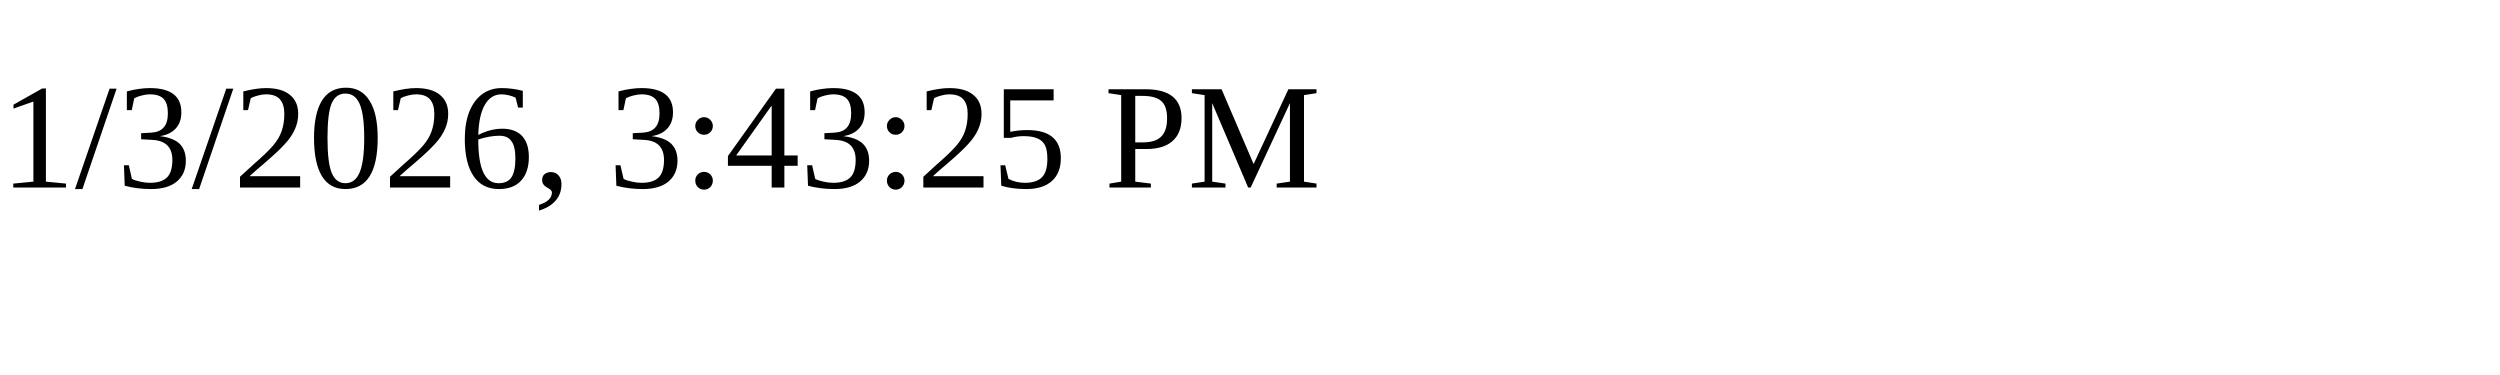
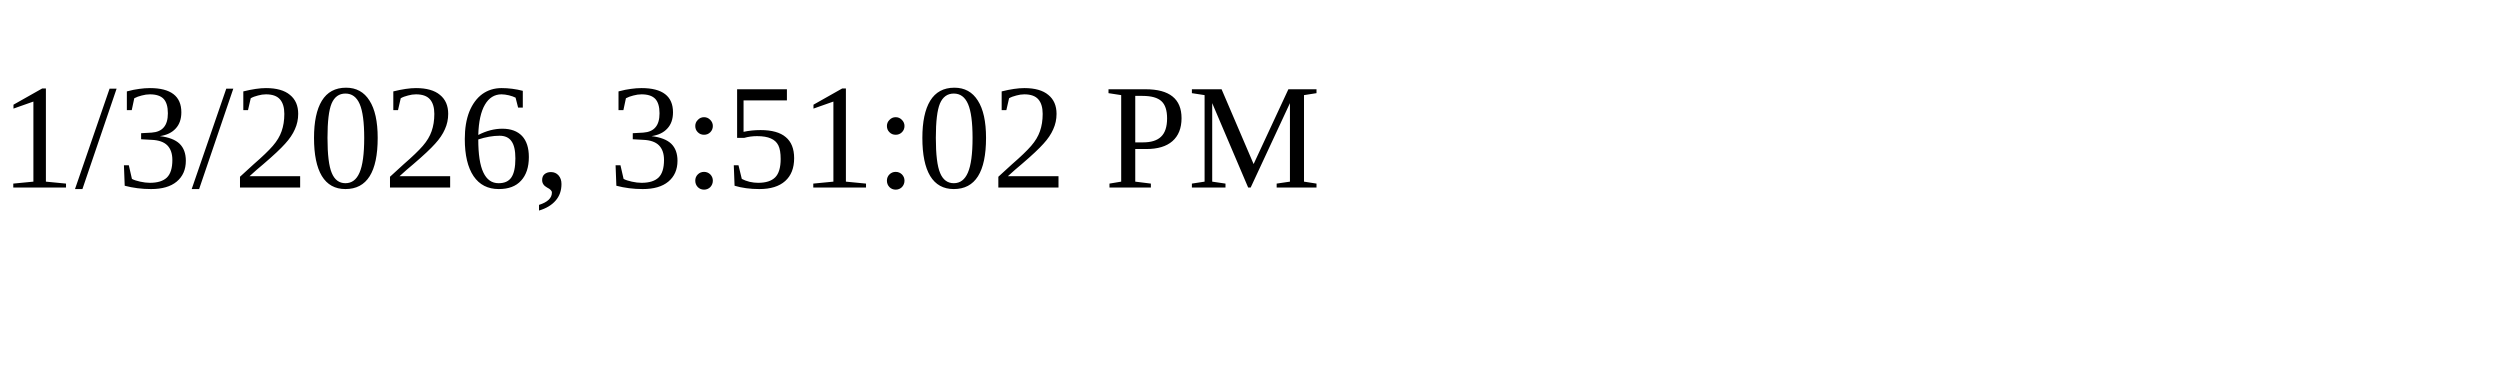
<svg xmlns="http://www.w3.org/2000/svg" height="30" width="200">
-   <text x="0" y="15">1/3/2026, 3:43:25 PM</text>
+   <text x="0" y="15">1/3/2026, 3:51:02 PM</text>
</svg>
